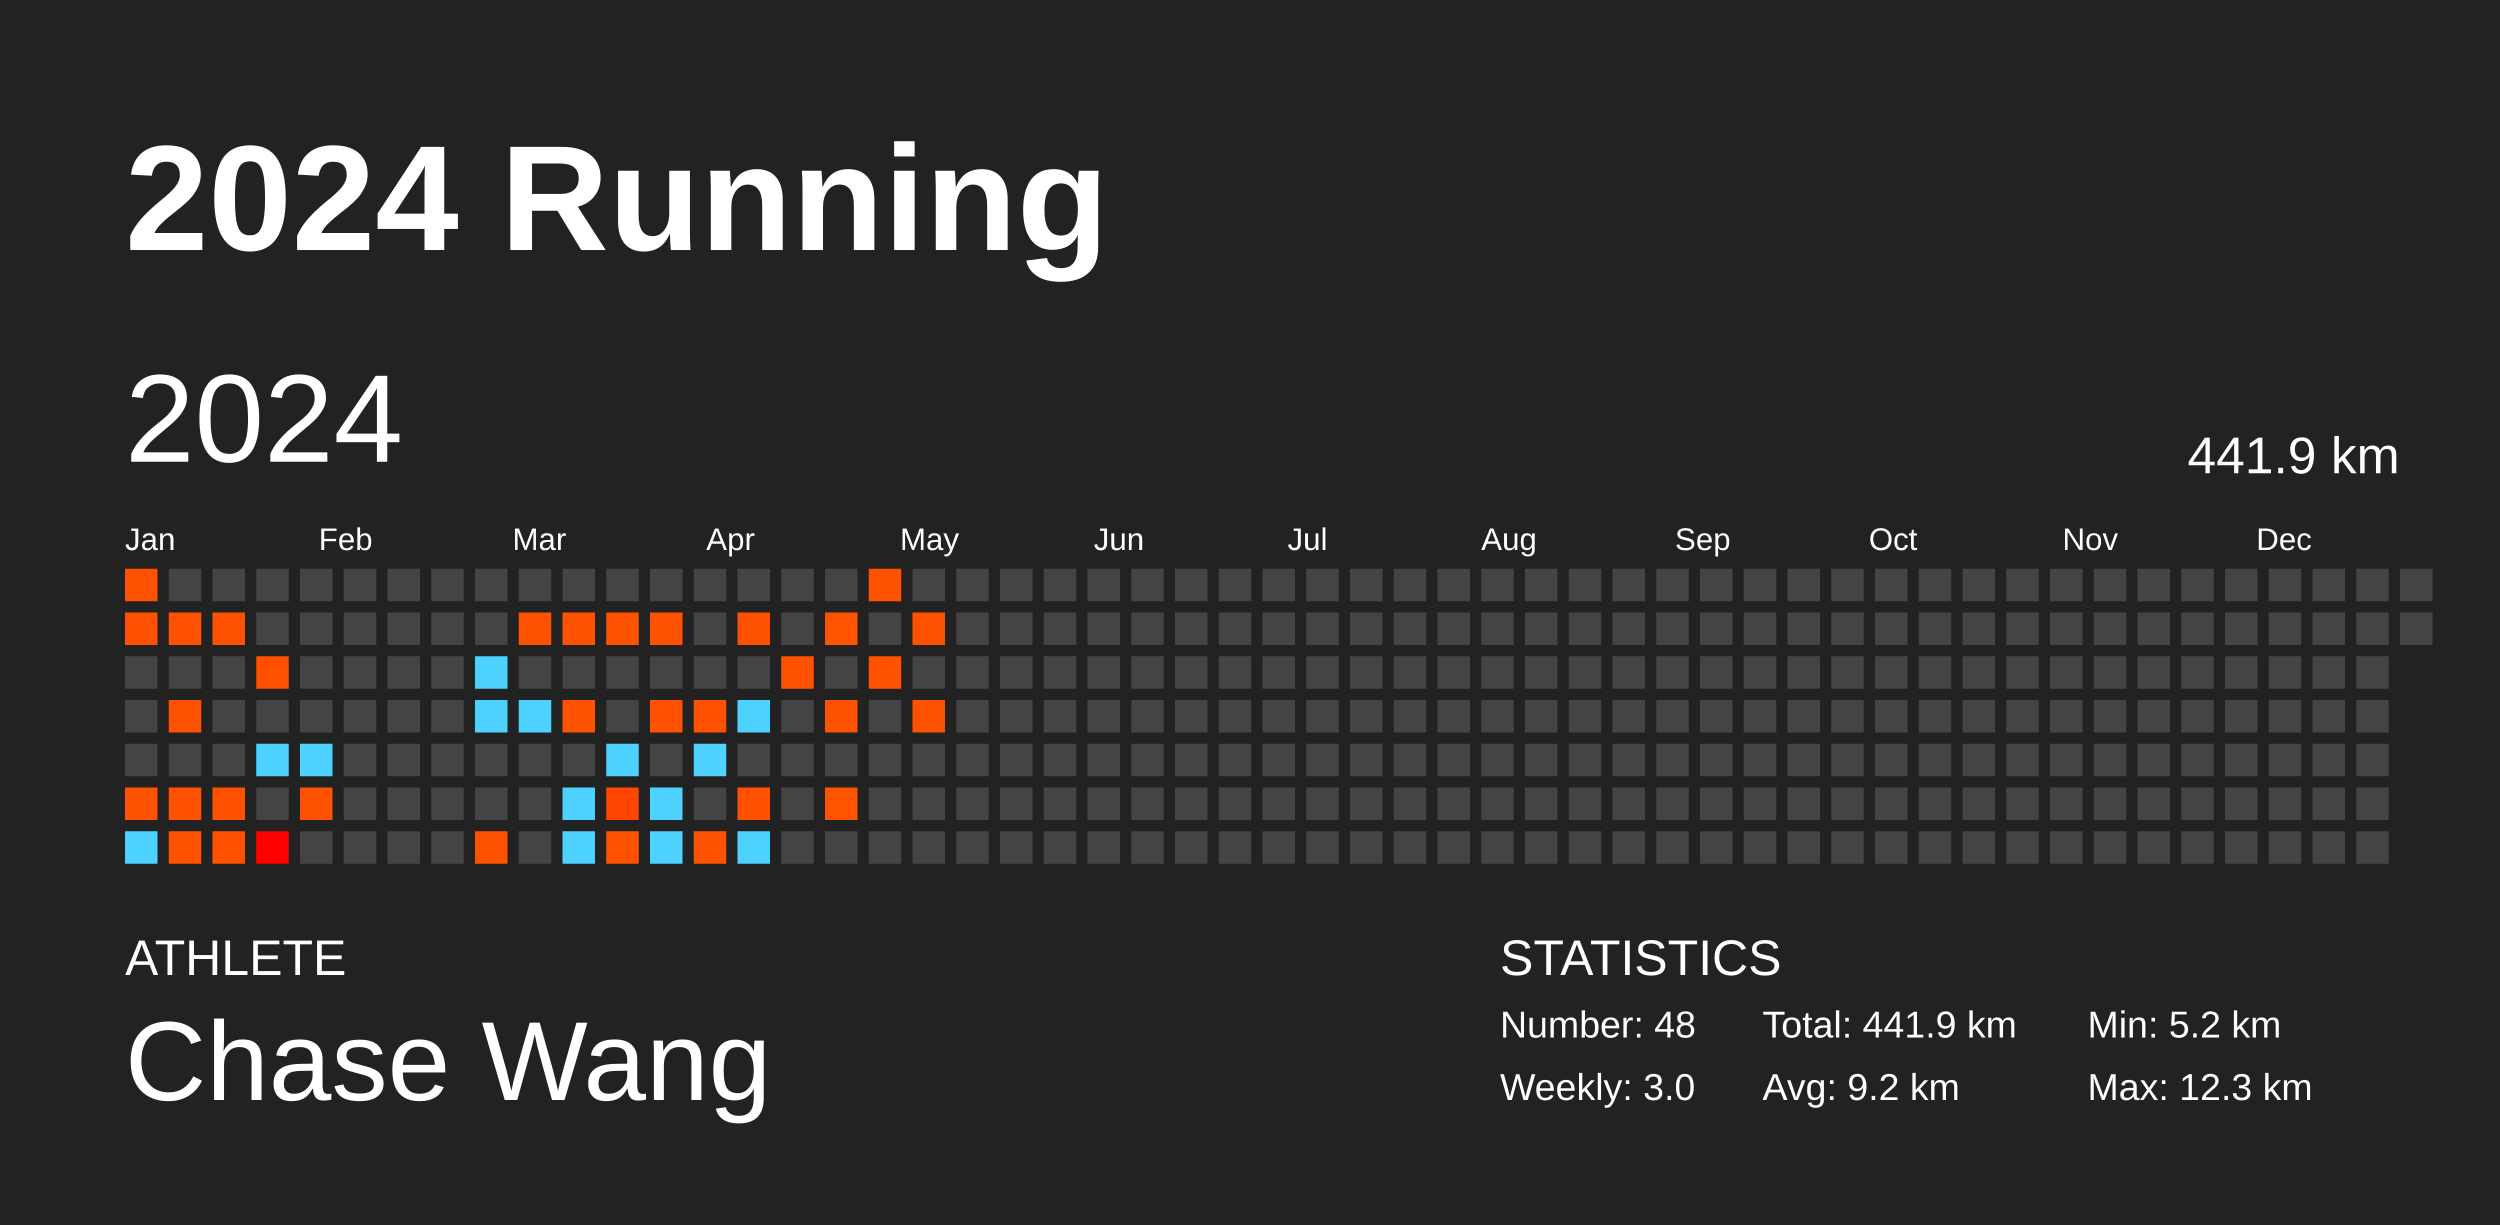
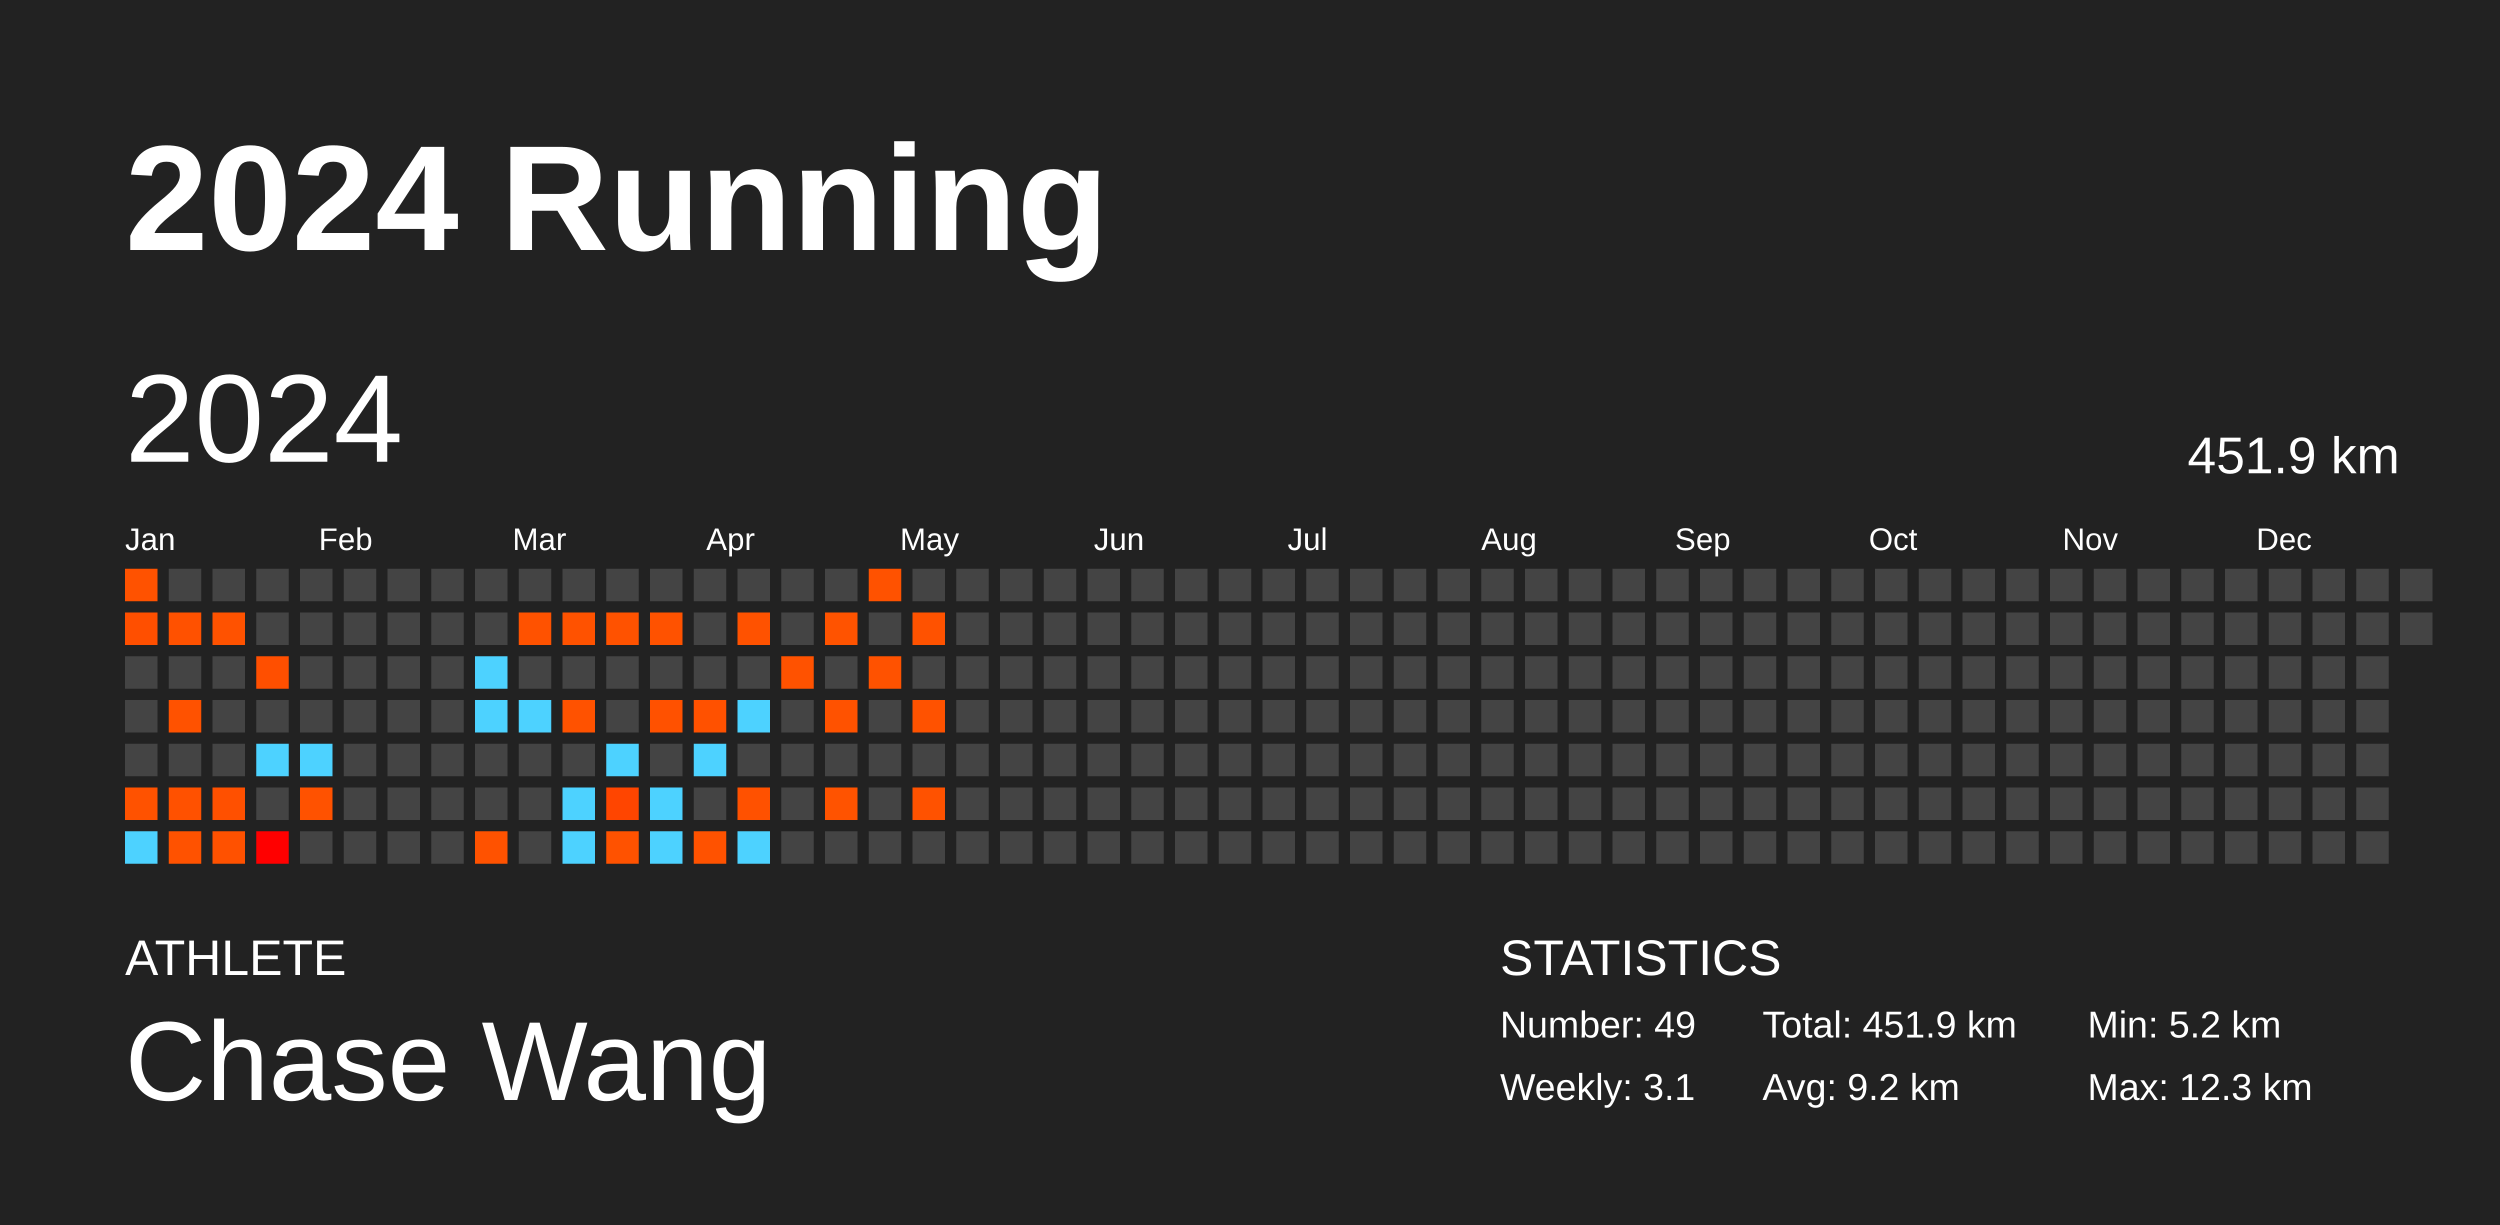
<svg xmlns="http://www.w3.org/2000/svg" baseProfile="full" height="98mm" version="1.1" viewBox="0,0,200,98" width="200mm">
  <defs />
  <rect fill="#222222" height="98" width="200" x="0" y="0" />
  <text fill="#FFFFFF" style="font-size:12px; font-family:Arial; font-weight:bold;" x="10" y="20">2024 Running</text>
  <text fill="#FFFFFF" style="font-size:4px; font-family:Arial" x="10" y="78">ATHLETE</text>
  <text fill="#FFFFFF" style="font-size:9px; font-family:Arial" x="10" y="88">Chase Wang</text>
  <text fill="#FFFFFF" style="font-size:4px; font-family:Arial" x="120" y="78">STATISTICS</text>
-   <text fill="#FFFFFF" style="font-size:3px; font-family:Arial" x="120" y="83">Number: 48</text>
-   <text fill="#FFFFFF" style="font-size:3px; font-family:Arial" x="120" y="88">Weekly: 3.0</text>
-   <text fill="#FFFFFF" style="font-size:3px; font-family:Arial" x="141" y="83">Total: 441.9 km</text>
+   <text fill="#FFFFFF" style="font-size:3px; font-family:Arial" x="120" y="83">Number: 49</text>
+   <text fill="#FFFFFF" style="font-size:3px; font-family:Arial" x="120" y="88">Weekly: 3.1</text>
+   <text fill="#FFFFFF" style="font-size:3px; font-family:Arial" x="141" y="83">Total: 451.9 km</text>
  <text fill="#FFFFFF" style="font-size:3px; font-family:Arial" x="141" y="88">Avg: 9.2 km</text>
  <text fill="#FFFFFF" style="font-size:3px; font-family:Arial" x="167" y="83">Min: 5.2 km</text>
  <text fill="#FFFFFF" style="font-size:3px; font-family:Arial" x="167" y="88">Max: 12.3 km</text>
  <text dominant-baseline="hanging" fill="#FFFFFF" style="font-size:10.0px; font-family:Arial;" x="10" y="30">2024</text>
-   <text dominant-baseline="hanging" fill="#FFFFFF" style="font-size:4.125px; font-family:Arial;" x="175" y="35">441.9 km</text>
+   <text dominant-baseline="hanging" fill="#FFFFFF" style="font-size:4.125px; font-family:Arial;" x="175" y="35">451.9 km</text>
  <text fill="#FFFFFF" style="font-size:2.5px; font-family:Arial" x="10.0" y="44">Jan</text>
  <text fill="#FFFFFF" style="font-size:2.5px; font-family:Arial" x="25.5" y="44">Feb</text>
  <text fill="#FFFFFF" style="font-size:2.5px; font-family:Arial" x="41.0" y="44">Mar</text>
  <text fill="#FFFFFF" style="font-size:2.5px; font-family:Arial" x="56.5" y="44">Apr</text>
  <text fill="#FFFFFF" style="font-size:2.5px; font-family:Arial" x="72.0" y="44">May</text>
  <text fill="#FFFFFF" style="font-size:2.5px; font-family:Arial" x="87.5" y="44">Jun</text>
  <text fill="#FFFFFF" style="font-size:2.5px; font-family:Arial" x="103.0" y="44">Jul</text>
  <text fill="#FFFFFF" style="font-size:2.5px; font-family:Arial" x="118.5" y="44">Aug</text>
  <text fill="#FFFFFF" style="font-size:2.5px; font-family:Arial" x="134.0" y="44">Sep</text>
  <text fill="#FFFFFF" style="font-size:2.5px; font-family:Arial" x="149.5" y="44">Oct</text>
  <text fill="#FFFFFF" style="font-size:2.5px; font-family:Arial" x="165.0" y="44">Nov</text>
  <text fill="#FFFFFF" style="font-size:2.5px; font-family:Arial" x="180.5" y="44">Dec</text>
  <rect fill="#ff5200" height="2.6" width="2.6" x="10.0" y="45.5" />
  <rect fill="#ff4f00" height="2.6" width="2.6" x="10.0" y="49.0" />
  <rect fill="#444444" height="2.6" width="2.6" x="10.0" y="52.5" />
  <rect fill="#444444" height="2.6" width="2.6" x="10.0" y="56.0" />
  <rect fill="#444444" height="2.6" width="2.6" x="10.0" y="59.5" />
  <rect fill="#ff5200" height="2.6" width="2.6" x="10.0" y="63.0" />
  <rect fill="#4dd2ff" height="2.6" width="2.6" x="10.0" y="66.5" />
  <rect fill="#444444" height="2.6" width="2.6" x="13.5" y="45.5" />
  <rect fill="#ff5100" height="2.6" width="2.6" x="13.5" y="49.0" />
  <rect fill="#444444" height="2.6" width="2.6" x="13.5" y="52.5" />
  <rect fill="#ff5200" height="2.6" width="2.6" x="13.5" y="56.0" />
  <rect fill="#444444" height="2.6" width="2.6" x="13.5" y="59.5" />
  <rect fill="#ff5100" height="2.6" width="2.6" x="13.5" y="63.0" />
  <rect fill="#ff5200" height="2.6" width="2.6" x="13.5" y="66.5" />
  <rect fill="#444444" height="2.6" width="2.6" x="17.0" y="45.5" />
  <rect fill="#ff5200" height="2.6" width="2.6" x="17.0" y="49.0" />
  <rect fill="#444444" height="2.6" width="2.6" x="17.0" y="52.5" />
  <rect fill="#444444" height="2.6" width="2.6" x="17.0" y="56.0" />
  <rect fill="#444444" height="2.6" width="2.6" x="17.0" y="59.5" />
  <rect fill="#ff5000" height="2.6" width="2.6" x="17.0" y="63.0" />
  <rect fill="#ff5100" height="2.6" width="2.6" x="17.0" y="66.5" />
  <rect fill="#444444" height="2.6" width="2.6" x="20.5" y="45.5" />
  <rect fill="#444444" height="2.6" width="2.6" x="20.5" y="49.0" />
  <rect fill="#ff4f00" height="2.6" width="2.6" x="20.5" y="52.5" />
  <rect fill="#444444" height="2.6" width="2.6" x="20.5" y="56.0" />
  <rect fill="#4dd2ff" height="2.6" width="2.6" x="20.5" y="59.5" />
  <rect fill="#444444" height="2.6" width="2.6" x="20.5" y="63.0" />
  <rect fill="#ff0000" height="2.6" width="2.6" x="20.5" y="66.5" />
  <rect fill="#444444" height="2.6" width="2.6" x="24.0" y="45.5" />
  <rect fill="#444444" height="2.6" width="2.6" x="24.0" y="49.0" />
  <rect fill="#444444" height="2.6" width="2.6" x="24.0" y="52.5" />
  <rect fill="#444444" height="2.6" width="2.6" x="24.0" y="56.0" />
  <rect fill="#4dd2ff" height="2.6" width="2.6" x="24.0" y="59.5" />
  <rect fill="#ff5200" height="2.6" width="2.6" x="24.0" y="63.0" />
  <rect fill="#444444" height="2.6" width="2.6" x="24.0" y="66.5" />
  <rect fill="#444444" height="2.6" width="2.6" x="27.5" y="45.5" />
  <rect fill="#444444" height="2.6" width="2.6" x="27.5" y="49.0" />
  <rect fill="#444444" height="2.6" width="2.6" x="27.5" y="52.5" />
  <rect fill="#444444" height="2.6" width="2.6" x="27.5" y="56.0" />
  <rect fill="#444444" height="2.6" width="2.6" x="27.5" y="59.5" />
  <rect fill="#444444" height="2.6" width="2.6" x="27.5" y="63.0" />
  <rect fill="#444444" height="2.6" width="2.6" x="27.5" y="66.5" />
  <rect fill="#444444" height="2.6" width="2.6" x="31.0" y="45.5" />
  <rect fill="#444444" height="2.6" width="2.6" x="31.0" y="49.0" />
  <rect fill="#444444" height="2.6" width="2.6" x="31.0" y="52.5" />
  <rect fill="#444444" height="2.6" width="2.6" x="31.0" y="56.0" />
  <rect fill="#444444" height="2.6" width="2.6" x="31.0" y="59.5" />
  <rect fill="#444444" height="2.6" width="2.6" x="31.0" y="63.0" />
  <rect fill="#444444" height="2.6" width="2.6" x="31.0" y="66.5" />
  <rect fill="#444444" height="2.6" width="2.6" x="34.5" y="45.5" />
  <rect fill="#444444" height="2.6" width="2.6" x="34.5" y="49.0" />
  <rect fill="#444444" height="2.6" width="2.6" x="34.5" y="52.5" />
  <rect fill="#444444" height="2.6" width="2.6" x="34.5" y="56.0" />
  <rect fill="#444444" height="2.6" width="2.6" x="34.5" y="59.5" />
  <rect fill="#444444" height="2.6" width="2.6" x="34.5" y="63.0" />
  <rect fill="#444444" height="2.6" width="2.6" x="34.5" y="66.5" />
  <rect fill="#444444" height="2.6" width="2.6" x="38.0" y="45.5" />
  <rect fill="#444444" height="2.6" width="2.6" x="38.0" y="49.0" />
  <rect fill="#4dd2ff" height="2.6" width="2.6" x="38.0" y="52.5" />
  <rect fill="#4dd2ff" height="2.6" width="2.6" x="38.0" y="56.0" />
  <rect fill="#444444" height="2.6" width="2.6" x="38.0" y="59.5" />
  <rect fill="#444444" height="2.6" width="2.6" x="38.0" y="63.0" />
  <rect fill="#ff5200" height="2.6" width="2.6" x="38.0" y="66.5" />
  <rect fill="#444444" height="2.6" width="2.6" x="41.5" y="45.5" />
  <rect fill="#ff5200" height="2.6" width="2.6" x="41.5" y="49.0" />
  <rect fill="#444444" height="2.6" width="2.6" x="41.5" y="52.5" />
  <rect fill="#4dd2ff" height="2.6" width="2.6" x="41.5" y="56.0" />
  <rect fill="#444444" height="2.6" width="2.6" x="41.5" y="59.5" />
  <rect fill="#444444" height="2.6" width="2.6" x="41.5" y="63.0" />
  <rect fill="#444444" height="2.6" width="2.6" x="41.5" y="66.5" />
  <rect fill="#444444" height="2.6" width="2.6" x="45.0" y="45.5" />
  <rect fill="#ff5200" height="2.6" width="2.6" x="45.0" y="49.0" />
  <rect fill="#444444" height="2.6" width="2.6" x="45.0" y="52.5" />
  <rect fill="#ff5200" height="2.6" width="2.6" x="45.0" y="56.0" />
  <rect fill="#444444" height="2.6" width="2.6" x="45.0" y="59.5" />
  <rect fill="#4dd2ff" height="2.6" width="2.6" x="45.0" y="63.0" />
  <rect fill="#4dd2ff" height="2.6" width="2.6" x="45.0" y="66.5" />
  <rect fill="#444444" height="2.6" width="2.6" x="48.5" y="45.5" />
  <rect fill="#ff5200" height="2.6" width="2.6" x="48.5" y="49.0" />
  <rect fill="#444444" height="2.6" width="2.6" x="48.5" y="52.5" />
  <rect fill="#444444" height="2.6" width="2.6" x="48.5" y="56.0" />
  <rect fill="#4dd2ff" height="2.6" width="2.6" x="48.5" y="59.5" />
  <rect fill="#ff4500" height="2.6" width="2.6" x="48.5" y="63.0" />
  <rect fill="#ff5200" height="2.6" width="2.6" x="48.5" y="66.5" />
  <rect fill="#444444" height="2.6" width="2.6" x="52.0" y="45.5" />
  <rect fill="#ff5200" height="2.6" width="2.6" x="52.0" y="49.0" />
  <rect fill="#444444" height="2.6" width="2.6" x="52.0" y="52.5" />
  <rect fill="#ff5100" height="2.6" width="2.6" x="52.0" y="56.0" />
  <rect fill="#444444" height="2.6" width="2.6" x="52.0" y="59.5" />
  <rect fill="#4dd2ff" height="2.6" width="2.6" x="52.0" y="63.0" />
  <rect fill="#4dd2ff" height="2.6" width="2.6" x="52.0" y="66.5" />
  <rect fill="#444444" height="2.6" width="2.6" x="55.5" y="45.5" />
  <rect fill="#444444" height="2.6" width="2.6" x="55.5" y="49.0" />
  <rect fill="#444444" height="2.6" width="2.6" x="55.5" y="52.5" />
  <rect fill="#ff5100" height="2.6" width="2.6" x="55.5" y="56.0" />
  <rect fill="#4dd2ff" height="2.6" width="2.6" x="55.5" y="59.5" />
  <rect fill="#444444" height="2.6" width="2.6" x="55.5" y="63.0" />
  <rect fill="#ff5200" height="2.6" width="2.6" x="55.5" y="66.5" />
  <rect fill="#444444" height="2.6" width="2.6" x="59.0" y="45.5" />
  <rect fill="#ff5200" height="2.6" width="2.6" x="59.0" y="49.0" />
  <rect fill="#444444" height="2.6" width="2.6" x="59.0" y="52.5" />
  <rect fill="#4dd2ff" height="2.6" width="2.6" x="59.0" y="56.0" />
  <rect fill="#444444" height="2.6" width="2.6" x="59.0" y="59.5" />
  <rect fill="#ff5100" height="2.6" width="2.6" x="59.0" y="63.0" />
  <rect fill="#4dd2ff" height="2.6" width="2.6" x="59.0" y="66.5" />
  <rect fill="#444444" height="2.6" width="2.6" x="62.5" y="45.5" />
  <rect fill="#444444" height="2.6" width="2.6" x="62.5" y="49.0" />
  <rect fill="#ff5200" height="2.6" width="2.6" x="62.5" y="52.5" />
  <rect fill="#444444" height="2.6" width="2.6" x="62.5" y="56.0" />
  <rect fill="#444444" height="2.6" width="2.6" x="62.5" y="59.5" />
  <rect fill="#444444" height="2.6" width="2.6" x="62.5" y="63.0" />
  <rect fill="#444444" height="2.6" width="2.6" x="62.5" y="66.5" />
  <rect fill="#444444" height="2.6" width="2.6" x="66.0" y="45.5" />
  <rect fill="#ff5300" height="2.6" width="2.6" x="66.0" y="49.0" />
  <rect fill="#444444" height="2.6" width="2.6" x="66.0" y="52.5" />
  <rect fill="#ff5200" height="2.6" width="2.6" x="66.0" y="56.0" />
  <rect fill="#444444" height="2.6" width="2.6" x="66.0" y="59.5" />
  <rect fill="#ff5300" height="2.6" width="2.6" x="66.0" y="63.0" />
  <rect fill="#444444" height="2.6" width="2.6" x="66.0" y="66.5" />
  <rect fill="#ff5200" height="2.6" width="2.6" x="69.5" y="45.5" />
  <rect fill="#444444" height="2.6" width="2.6" x="69.5" y="49.0" />
  <rect fill="#ff5200" height="2.6" width="2.6" x="69.5" y="52.5" />
  <rect fill="#444444" height="2.6" width="2.6" x="69.5" y="56.0" />
  <rect fill="#444444" height="2.6" width="2.6" x="69.5" y="59.5" />
  <rect fill="#444444" height="2.6" width="2.6" x="69.5" y="63.0" />
  <rect fill="#444444" height="2.6" width="2.6" x="69.5" y="66.5" />
  <rect fill="#444444" height="2.6" width="2.6" x="73.0" y="45.5" />
  <rect fill="#ff5200" height="2.6" width="2.6" x="73.0" y="49.0" />
  <rect fill="#444444" height="2.6" width="2.6" x="73.0" y="52.5" />
  <rect fill="#ff5200" height="2.6" width="2.6" x="73.0" y="56.0" />
  <rect fill="#444444" height="2.6" width="2.6" x="73.0" y="59.5" />
-   <rect fill="#444444" height="2.6" width="2.6" x="73.0" y="63.0" />
+   <rect fill="#ff5200" height="2.6" width="2.6" x="73.0" y="63.0" />
  <rect fill="#444444" height="2.6" width="2.6" x="73.0" y="66.5" />
  <rect fill="#444444" height="2.6" width="2.6" x="76.5" y="45.5" />
  <rect fill="#444444" height="2.6" width="2.6" x="76.5" y="49.0" />
  <rect fill="#444444" height="2.6" width="2.6" x="76.5" y="52.5" />
  <rect fill="#444444" height="2.6" width="2.6" x="76.5" y="56.0" />
  <rect fill="#444444" height="2.6" width="2.6" x="76.5" y="59.5" />
  <rect fill="#444444" height="2.6" width="2.6" x="76.5" y="63.0" />
  <rect fill="#444444" height="2.6" width="2.6" x="76.5" y="66.5" />
  <rect fill="#444444" height="2.6" width="2.6" x="80.0" y="45.5" />
  <rect fill="#444444" height="2.6" width="2.6" x="80.0" y="49.0" />
  <rect fill="#444444" height="2.6" width="2.6" x="80.0" y="52.5" />
  <rect fill="#444444" height="2.6" width="2.6" x="80.0" y="56.0" />
  <rect fill="#444444" height="2.6" width="2.6" x="80.0" y="59.5" />
  <rect fill="#444444" height="2.6" width="2.6" x="80.0" y="63.0" />
  <rect fill="#444444" height="2.6" width="2.6" x="80.0" y="66.5" />
  <rect fill="#444444" height="2.6" width="2.6" x="83.5" y="45.5" />
  <rect fill="#444444" height="2.6" width="2.6" x="83.5" y="49.0" />
  <rect fill="#444444" height="2.6" width="2.6" x="83.5" y="52.5" />
  <rect fill="#444444" height="2.6" width="2.6" x="83.5" y="56.0" />
  <rect fill="#444444" height="2.6" width="2.6" x="83.5" y="59.5" />
  <rect fill="#444444" height="2.6" width="2.6" x="83.5" y="63.0" />
  <rect fill="#444444" height="2.6" width="2.6" x="83.5" y="66.5" />
  <rect fill="#444444" height="2.6" width="2.6" x="87.0" y="45.5" />
  <rect fill="#444444" height="2.6" width="2.6" x="87.0" y="49.0" />
  <rect fill="#444444" height="2.6" width="2.6" x="87.0" y="52.5" />
  <rect fill="#444444" height="2.6" width="2.6" x="87.0" y="56.0" />
  <rect fill="#444444" height="2.6" width="2.6" x="87.0" y="59.5" />
  <rect fill="#444444" height="2.6" width="2.6" x="87.0" y="63.0" />
  <rect fill="#444444" height="2.6" width="2.6" x="87.0" y="66.5" />
  <rect fill="#444444" height="2.6" width="2.6" x="90.5" y="45.5" />
  <rect fill="#444444" height="2.6" width="2.6" x="90.5" y="49.0" />
  <rect fill="#444444" height="2.6" width="2.6" x="90.5" y="52.5" />
  <rect fill="#444444" height="2.6" width="2.6" x="90.5" y="56.0" />
  <rect fill="#444444" height="2.6" width="2.6" x="90.5" y="59.5" />
  <rect fill="#444444" height="2.6" width="2.6" x="90.5" y="63.0" />
  <rect fill="#444444" height="2.6" width="2.6" x="90.5" y="66.5" />
  <rect fill="#444444" height="2.6" width="2.6" x="94.0" y="45.5" />
  <rect fill="#444444" height="2.6" width="2.6" x="94.0" y="49.0" />
  <rect fill="#444444" height="2.6" width="2.6" x="94.0" y="52.5" />
  <rect fill="#444444" height="2.6" width="2.6" x="94.0" y="56.0" />
  <rect fill="#444444" height="2.6" width="2.6" x="94.0" y="59.5" />
  <rect fill="#444444" height="2.6" width="2.6" x="94.0" y="63.0" />
  <rect fill="#444444" height="2.6" width="2.6" x="94.0" y="66.5" />
  <rect fill="#444444" height="2.6" width="2.6" x="97.5" y="45.5" />
  <rect fill="#444444" height="2.6" width="2.6" x="97.5" y="49.0" />
  <rect fill="#444444" height="2.6" width="2.6" x="97.5" y="52.5" />
  <rect fill="#444444" height="2.6" width="2.6" x="97.5" y="56.0" />
  <rect fill="#444444" height="2.6" width="2.6" x="97.5" y="59.5" />
  <rect fill="#444444" height="2.6" width="2.6" x="97.5" y="63.0" />
  <rect fill="#444444" height="2.6" width="2.6" x="97.5" y="66.5" />
  <rect fill="#444444" height="2.6" width="2.6" x="101.0" y="45.5" />
  <rect fill="#444444" height="2.6" width="2.6" x="101.0" y="49.0" />
  <rect fill="#444444" height="2.6" width="2.6" x="101.0" y="52.5" />
  <rect fill="#444444" height="2.6" width="2.6" x="101.0" y="56.0" />
  <rect fill="#444444" height="2.6" width="2.6" x="101.0" y="59.5" />
  <rect fill="#444444" height="2.6" width="2.6" x="101.0" y="63.0" />
  <rect fill="#444444" height="2.6" width="2.6" x="101.0" y="66.5" />
  <rect fill="#444444" height="2.6" width="2.6" x="104.5" y="45.5" />
  <rect fill="#444444" height="2.6" width="2.6" x="104.5" y="49.0" />
  <rect fill="#444444" height="2.6" width="2.6" x="104.5" y="52.5" />
  <rect fill="#444444" height="2.6" width="2.6" x="104.5" y="56.0" />
  <rect fill="#444444" height="2.6" width="2.6" x="104.5" y="59.5" />
  <rect fill="#444444" height="2.6" width="2.6" x="104.5" y="63.0" />
  <rect fill="#444444" height="2.6" width="2.6" x="104.5" y="66.5" />
  <rect fill="#444444" height="2.6" width="2.6" x="108.0" y="45.5" />
  <rect fill="#444444" height="2.6" width="2.6" x="108.0" y="49.0" />
  <rect fill="#444444" height="2.6" width="2.6" x="108.0" y="52.5" />
  <rect fill="#444444" height="2.6" width="2.6" x="108.0" y="56.0" />
  <rect fill="#444444" height="2.6" width="2.6" x="108.0" y="59.5" />
  <rect fill="#444444" height="2.6" width="2.6" x="108.0" y="63.0" />
  <rect fill="#444444" height="2.6" width="2.6" x="108.0" y="66.5" />
  <rect fill="#444444" height="2.6" width="2.6" x="111.5" y="45.5" />
  <rect fill="#444444" height="2.6" width="2.6" x="111.5" y="49.0" />
  <rect fill="#444444" height="2.6" width="2.6" x="111.5" y="52.5" />
  <rect fill="#444444" height="2.6" width="2.6" x="111.5" y="56.0" />
  <rect fill="#444444" height="2.6" width="2.6" x="111.5" y="59.5" />
  <rect fill="#444444" height="2.6" width="2.6" x="111.5" y="63.0" />
  <rect fill="#444444" height="2.6" width="2.6" x="111.5" y="66.5" />
  <rect fill="#444444" height="2.6" width="2.6" x="115.0" y="45.5" />
  <rect fill="#444444" height="2.6" width="2.6" x="115.0" y="49.0" />
  <rect fill="#444444" height="2.6" width="2.6" x="115.0" y="52.5" />
  <rect fill="#444444" height="2.6" width="2.6" x="115.0" y="56.0" />
  <rect fill="#444444" height="2.6" width="2.6" x="115.0" y="59.5" />
  <rect fill="#444444" height="2.6" width="2.6" x="115.0" y="63.0" />
  <rect fill="#444444" height="2.6" width="2.6" x="115.0" y="66.5" />
  <rect fill="#444444" height="2.6" width="2.6" x="118.5" y="45.5" />
  <rect fill="#444444" height="2.6" width="2.6" x="118.5" y="49.0" />
  <rect fill="#444444" height="2.6" width="2.6" x="118.5" y="52.5" />
  <rect fill="#444444" height="2.6" width="2.6" x="118.5" y="56.0" />
  <rect fill="#444444" height="2.6" width="2.6" x="118.5" y="59.5" />
  <rect fill="#444444" height="2.6" width="2.6" x="118.5" y="63.0" />
  <rect fill="#444444" height="2.6" width="2.6" x="118.5" y="66.5" />
  <rect fill="#444444" height="2.6" width="2.6" x="122.0" y="45.5" />
  <rect fill="#444444" height="2.6" width="2.6" x="122.0" y="49.0" />
  <rect fill="#444444" height="2.6" width="2.6" x="122.0" y="52.5" />
  <rect fill="#444444" height="2.6" width="2.6" x="122.0" y="56.0" />
  <rect fill="#444444" height="2.6" width="2.6" x="122.0" y="59.5" />
  <rect fill="#444444" height="2.6" width="2.6" x="122.0" y="63.0" />
  <rect fill="#444444" height="2.6" width="2.6" x="122.0" y="66.5" />
  <rect fill="#444444" height="2.6" width="2.6" x="125.5" y="45.5" />
  <rect fill="#444444" height="2.6" width="2.6" x="125.5" y="49.0" />
  <rect fill="#444444" height="2.6" width="2.6" x="125.5" y="52.5" />
  <rect fill="#444444" height="2.6" width="2.6" x="125.5" y="56.0" />
  <rect fill="#444444" height="2.6" width="2.6" x="125.5" y="59.5" />
  <rect fill="#444444" height="2.6" width="2.6" x="125.5" y="63.0" />
  <rect fill="#444444" height="2.6" width="2.6" x="125.5" y="66.5" />
  <rect fill="#444444" height="2.6" width="2.6" x="129.0" y="45.5" />
  <rect fill="#444444" height="2.6" width="2.6" x="129.0" y="49.0" />
  <rect fill="#444444" height="2.6" width="2.6" x="129.0" y="52.5" />
  <rect fill="#444444" height="2.6" width="2.6" x="129.0" y="56.0" />
  <rect fill="#444444" height="2.6" width="2.6" x="129.0" y="59.5" />
  <rect fill="#444444" height="2.6" width="2.6" x="129.0" y="63.0" />
  <rect fill="#444444" height="2.6" width="2.6" x="129.0" y="66.5" />
  <rect fill="#444444" height="2.6" width="2.6" x="132.5" y="45.5" />
  <rect fill="#444444" height="2.6" width="2.6" x="132.5" y="49.0" />
  <rect fill="#444444" height="2.6" width="2.6" x="132.5" y="52.5" />
  <rect fill="#444444" height="2.6" width="2.6" x="132.5" y="56.0" />
  <rect fill="#444444" height="2.6" width="2.6" x="132.5" y="59.5" />
  <rect fill="#444444" height="2.6" width="2.6" x="132.5" y="63.0" />
  <rect fill="#444444" height="2.6" width="2.6" x="132.5" y="66.5" />
  <rect fill="#444444" height="2.6" width="2.6" x="136.0" y="45.5" />
  <rect fill="#444444" height="2.6" width="2.6" x="136.0" y="49.0" />
  <rect fill="#444444" height="2.6" width="2.6" x="136.0" y="52.5" />
  <rect fill="#444444" height="2.6" width="2.6" x="136.0" y="56.0" />
  <rect fill="#444444" height="2.6" width="2.6" x="136.0" y="59.5" />
  <rect fill="#444444" height="2.6" width="2.6" x="136.0" y="63.0" />
  <rect fill="#444444" height="2.6" width="2.6" x="136.0" y="66.5" />
  <rect fill="#444444" height="2.6" width="2.6" x="139.5" y="45.5" />
  <rect fill="#444444" height="2.6" width="2.6" x="139.5" y="49.0" />
  <rect fill="#444444" height="2.6" width="2.6" x="139.5" y="52.5" />
  <rect fill="#444444" height="2.6" width="2.6" x="139.5" y="56.0" />
  <rect fill="#444444" height="2.6" width="2.6" x="139.5" y="59.5" />
  <rect fill="#444444" height="2.6" width="2.6" x="139.5" y="63.0" />
  <rect fill="#444444" height="2.6" width="2.6" x="139.5" y="66.5" />
  <rect fill="#444444" height="2.6" width="2.6" x="143.0" y="45.5" />
  <rect fill="#444444" height="2.6" width="2.6" x="143.0" y="49.0" />
  <rect fill="#444444" height="2.6" width="2.6" x="143.0" y="52.5" />
  <rect fill="#444444" height="2.6" width="2.6" x="143.0" y="56.0" />
  <rect fill="#444444" height="2.6" width="2.6" x="143.0" y="59.5" />
  <rect fill="#444444" height="2.6" width="2.6" x="143.0" y="63.0" />
  <rect fill="#444444" height="2.6" width="2.6" x="143.0" y="66.5" />
  <rect fill="#444444" height="2.6" width="2.6" x="146.5" y="45.5" />
  <rect fill="#444444" height="2.6" width="2.6" x="146.5" y="49.0" />
  <rect fill="#444444" height="2.6" width="2.6" x="146.5" y="52.5" />
  <rect fill="#444444" height="2.6" width="2.6" x="146.5" y="56.0" />
  <rect fill="#444444" height="2.6" width="2.6" x="146.5" y="59.5" />
  <rect fill="#444444" height="2.6" width="2.6" x="146.5" y="63.0" />
  <rect fill="#444444" height="2.6" width="2.6" x="146.5" y="66.5" />
  <rect fill="#444444" height="2.6" width="2.6" x="150.0" y="45.5" />
  <rect fill="#444444" height="2.6" width="2.6" x="150.0" y="49.0" />
  <rect fill="#444444" height="2.6" width="2.6" x="150.0" y="52.5" />
  <rect fill="#444444" height="2.6" width="2.6" x="150.0" y="56.0" />
  <rect fill="#444444" height="2.6" width="2.6" x="150.0" y="59.5" />
  <rect fill="#444444" height="2.6" width="2.6" x="150.0" y="63.0" />
  <rect fill="#444444" height="2.6" width="2.6" x="150.0" y="66.5" />
  <rect fill="#444444" height="2.6" width="2.6" x="153.5" y="45.5" />
  <rect fill="#444444" height="2.6" width="2.6" x="153.5" y="49.0" />
  <rect fill="#444444" height="2.6" width="2.6" x="153.5" y="52.5" />
  <rect fill="#444444" height="2.6" width="2.6" x="153.5" y="56.0" />
  <rect fill="#444444" height="2.6" width="2.6" x="153.5" y="59.5" />
  <rect fill="#444444" height="2.6" width="2.6" x="153.5" y="63.0" />
  <rect fill="#444444" height="2.6" width="2.6" x="153.5" y="66.5" />
  <rect fill="#444444" height="2.6" width="2.6" x="157.0" y="45.5" />
  <rect fill="#444444" height="2.6" width="2.6" x="157.0" y="49.0" />
  <rect fill="#444444" height="2.6" width="2.6" x="157.0" y="52.5" />
  <rect fill="#444444" height="2.6" width="2.6" x="157.0" y="56.0" />
  <rect fill="#444444" height="2.6" width="2.6" x="157.0" y="59.5" />
  <rect fill="#444444" height="2.6" width="2.6" x="157.0" y="63.0" />
  <rect fill="#444444" height="2.6" width="2.6" x="157.0" y="66.5" />
  <rect fill="#444444" height="2.6" width="2.6" x="160.5" y="45.5" />
  <rect fill="#444444" height="2.6" width="2.6" x="160.5" y="49.0" />
  <rect fill="#444444" height="2.6" width="2.6" x="160.5" y="52.5" />
  <rect fill="#444444" height="2.6" width="2.6" x="160.5" y="56.0" />
  <rect fill="#444444" height="2.6" width="2.6" x="160.5" y="59.5" />
  <rect fill="#444444" height="2.6" width="2.6" x="160.5" y="63.0" />
  <rect fill="#444444" height="2.6" width="2.6" x="160.5" y="66.5" />
  <rect fill="#444444" height="2.6" width="2.6" x="164.0" y="45.5" />
  <rect fill="#444444" height="2.6" width="2.6" x="164.0" y="49.0" />
  <rect fill="#444444" height="2.6" width="2.6" x="164.0" y="52.5" />
  <rect fill="#444444" height="2.6" width="2.6" x="164.0" y="56.0" />
  <rect fill="#444444" height="2.6" width="2.6" x="164.0" y="59.5" />
  <rect fill="#444444" height="2.6" width="2.6" x="164.0" y="63.0" />
  <rect fill="#444444" height="2.6" width="2.6" x="164.0" y="66.5" />
  <rect fill="#444444" height="2.6" width="2.6" x="167.5" y="45.5" />
  <rect fill="#444444" height="2.6" width="2.6" x="167.5" y="49.0" />
  <rect fill="#444444" height="2.6" width="2.6" x="167.5" y="52.5" />
  <rect fill="#444444" height="2.6" width="2.6" x="167.5" y="56.0" />
  <rect fill="#444444" height="2.6" width="2.6" x="167.5" y="59.5" />
  <rect fill="#444444" height="2.6" width="2.6" x="167.5" y="63.0" />
  <rect fill="#444444" height="2.6" width="2.6" x="167.5" y="66.5" />
  <rect fill="#444444" height="2.6" width="2.6" x="171.0" y="45.5" />
  <rect fill="#444444" height="2.6" width="2.6" x="171.0" y="49.0" />
  <rect fill="#444444" height="2.6" width="2.6" x="171.0" y="52.5" />
  <rect fill="#444444" height="2.6" width="2.6" x="171.0" y="56.0" />
  <rect fill="#444444" height="2.6" width="2.6" x="171.0" y="59.5" />
  <rect fill="#444444" height="2.6" width="2.6" x="171.0" y="63.0" />
  <rect fill="#444444" height="2.6" width="2.6" x="171.0" y="66.5" />
  <rect fill="#444444" height="2.6" width="2.6" x="174.5" y="45.5" />
  <rect fill="#444444" height="2.6" width="2.6" x="174.5" y="49.0" />
  <rect fill="#444444" height="2.6" width="2.6" x="174.5" y="52.5" />
  <rect fill="#444444" height="2.6" width="2.6" x="174.5" y="56.0" />
  <rect fill="#444444" height="2.6" width="2.6" x="174.5" y="59.5" />
  <rect fill="#444444" height="2.6" width="2.6" x="174.5" y="63.0" />
  <rect fill="#444444" height="2.6" width="2.6" x="174.5" y="66.5" />
  <rect fill="#444444" height="2.6" width="2.6" x="178.0" y="45.5" />
  <rect fill="#444444" height="2.6" width="2.6" x="178.0" y="49.0" />
  <rect fill="#444444" height="2.6" width="2.6" x="178.0" y="52.5" />
  <rect fill="#444444" height="2.6" width="2.6" x="178.0" y="56.0" />
  <rect fill="#444444" height="2.6" width="2.6" x="178.0" y="59.5" />
  <rect fill="#444444" height="2.6" width="2.6" x="178.0" y="63.0" />
  <rect fill="#444444" height="2.6" width="2.6" x="178.0" y="66.5" />
  <rect fill="#444444" height="2.6" width="2.6" x="181.5" y="45.5" />
  <rect fill="#444444" height="2.6" width="2.6" x="181.5" y="49.0" />
  <rect fill="#444444" height="2.6" width="2.6" x="181.5" y="52.5" />
  <rect fill="#444444" height="2.6" width="2.6" x="181.5" y="56.0" />
  <rect fill="#444444" height="2.6" width="2.6" x="181.5" y="59.5" />
  <rect fill="#444444" height="2.6" width="2.6" x="181.5" y="63.0" />
  <rect fill="#444444" height="2.6" width="2.6" x="181.5" y="66.5" />
  <rect fill="#444444" height="2.6" width="2.6" x="185.0" y="45.5" />
  <rect fill="#444444" height="2.6" width="2.6" x="185.0" y="49.0" />
  <rect fill="#444444" height="2.6" width="2.6" x="185.0" y="52.5" />
  <rect fill="#444444" height="2.6" width="2.6" x="185.0" y="56.0" />
  <rect fill="#444444" height="2.6" width="2.6" x="185.0" y="59.5" />
  <rect fill="#444444" height="2.6" width="2.6" x="185.0" y="63.0" />
  <rect fill="#444444" height="2.6" width="2.6" x="185.0" y="66.5" />
  <rect fill="#444444" height="2.6" width="2.6" x="188.5" y="45.5" />
  <rect fill="#444444" height="2.6" width="2.6" x="188.5" y="49.0" />
  <rect fill="#444444" height="2.6" width="2.6" x="188.5" y="52.5" />
  <rect fill="#444444" height="2.6" width="2.6" x="188.5" y="56.0" />
  <rect fill="#444444" height="2.6" width="2.6" x="188.5" y="59.5" />
  <rect fill="#444444" height="2.6" width="2.6" x="188.5" y="63.0" />
  <rect fill="#444444" height="2.6" width="2.6" x="188.5" y="66.5" />
  <rect fill="#444444" height="2.6" width="2.6" x="192.0" y="45.5" />
  <rect fill="#444444" height="2.6" width="2.6" x="192.0" y="49.0" />
</svg>
